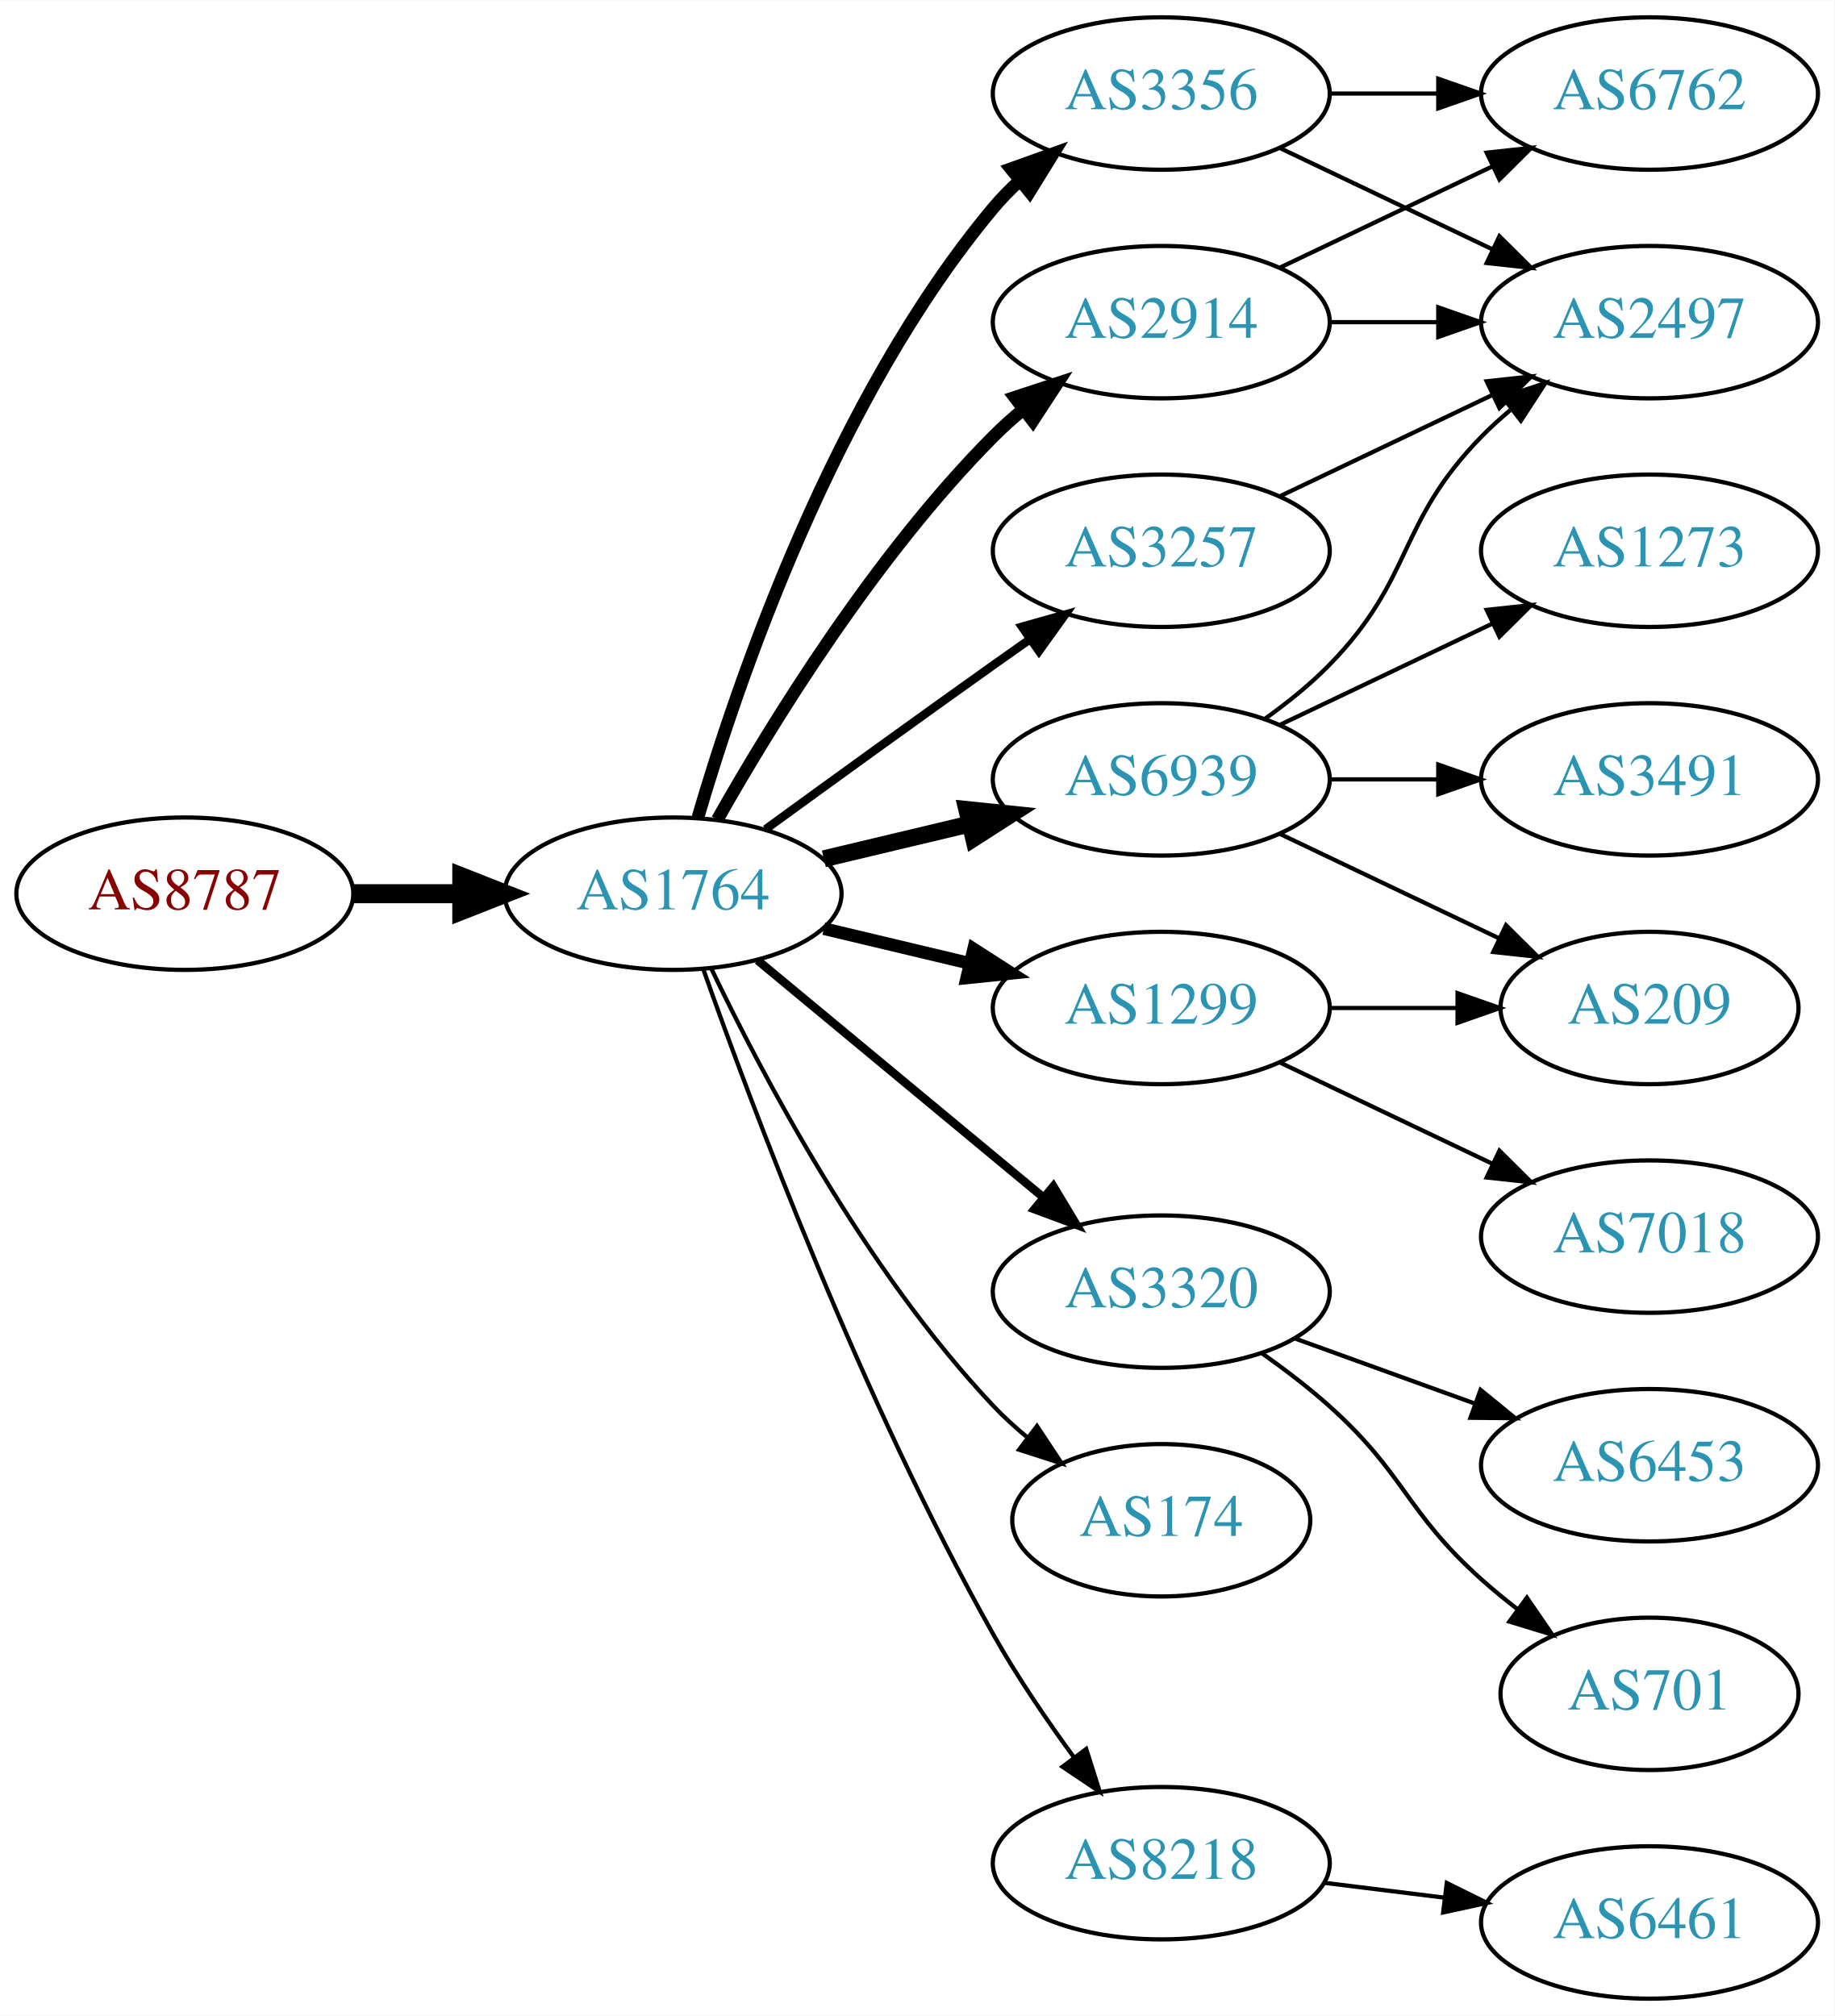
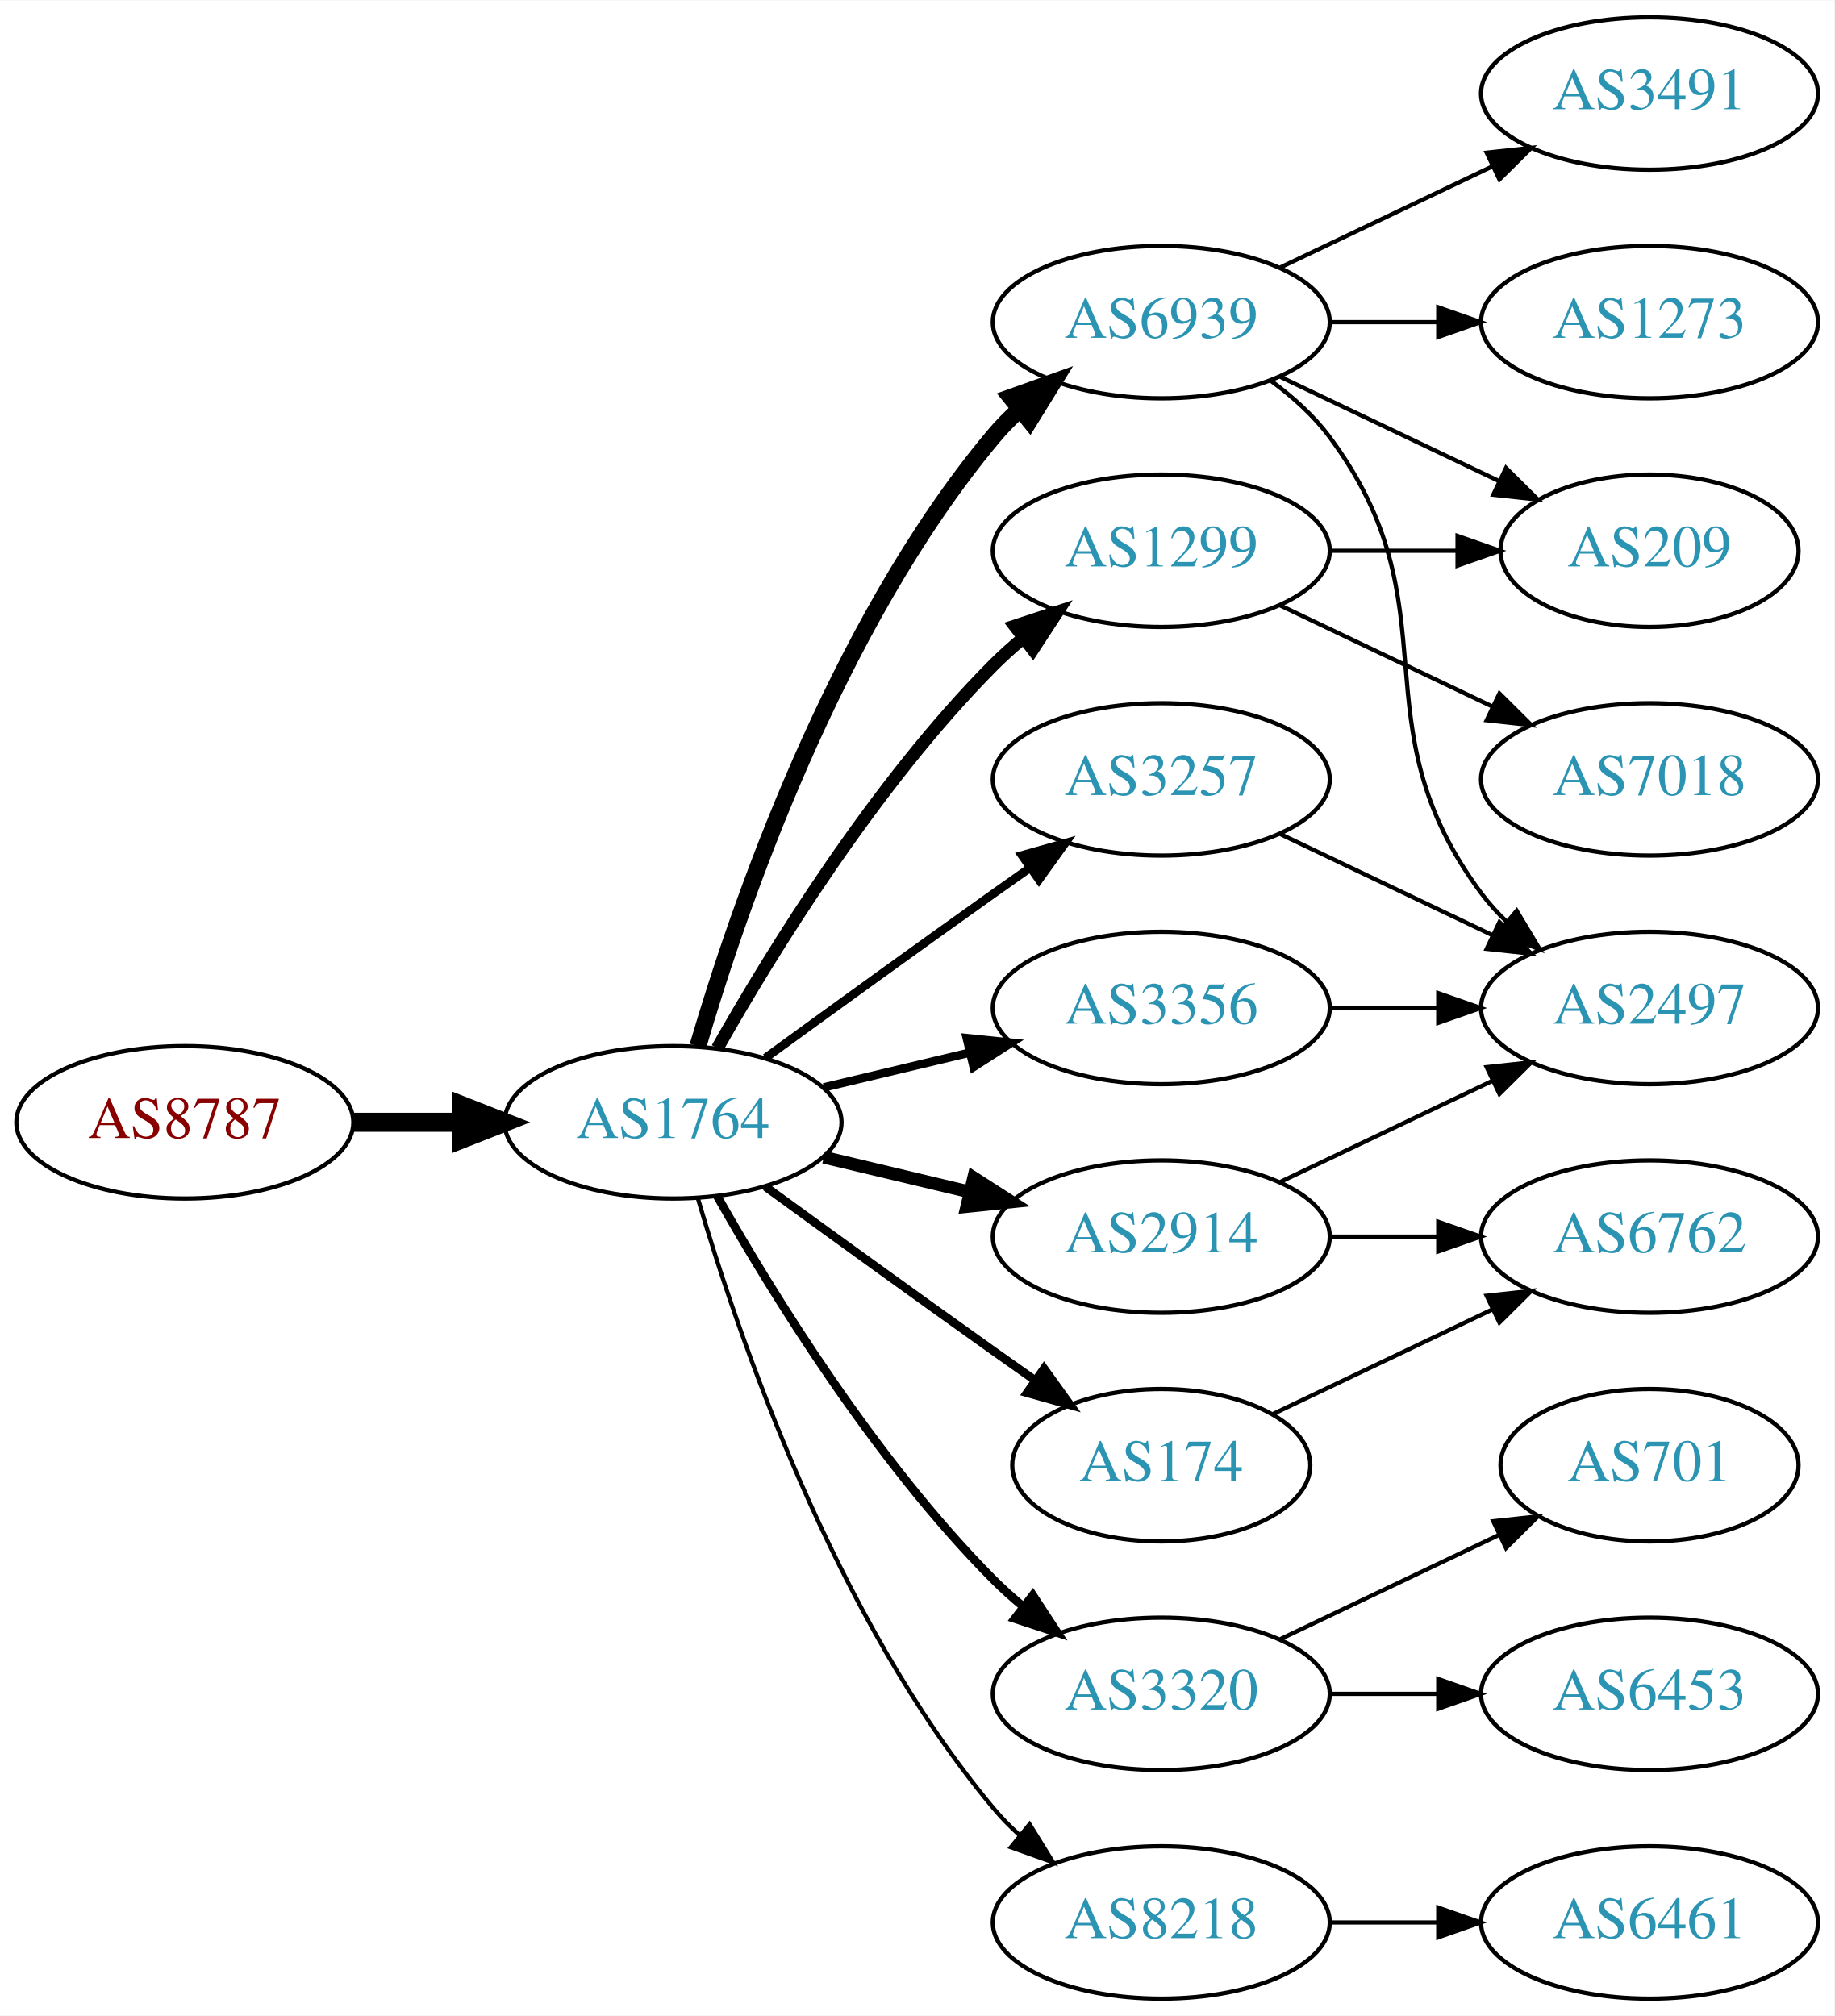
<svg xmlns="http://www.w3.org/2000/svg" xmlns:xlink="http://www.w3.org/1999/xlink" width="433pt" height="476pt" viewBox="0.00 0.00 433.17 476.00">
  <g id="graph0" class="graph" transform="scale(1 1) rotate(0) translate(4 472)">
    <polygon fill="white" stroke="none" points="-4,4 -4,-472 429.172,-472 429.172,4 -4,4" />
    <g id="node1" class="node">
      <g id="a_node1">
        <a xlink:href="/asn/8787" xlink:title="AS8787 ~ Amaris Technologies GmbH [AT]">
-           <ellipse fill="#ffffff" stroke="black" cx="39.647" cy="-261" rx="39.794" ry="18" />
-           <text text-anchor="middle" x="39.647" y="-257.3" font-family="Times,serif" font-size="14.00" fill="#880000">AS8787</text>
+           <ellipse fill="#ffffff" stroke="black" cx="39.647" cy="-207" rx="39.794" ry="18" />
+           <text text-anchor="middle" x="39.647" y="-203.3" font-family="Times,serif" font-size="14.00" fill="#880000">AS8787</text>
        </a>
      </g>
    </g>
    <g id="node2" class="node">
      <g id="a_node2">
        <a xlink:href="/asn/1764" xlink:title="AS1764 ~ NEXTLAYER-AS [AT]">
-           <ellipse fill="#ffffff" stroke="black" cx="154.939" cy="-261" rx="39.794" ry="18" />
-           <text text-anchor="middle" x="154.939" y="-257.3" font-family="Times,serif" font-size="14.00" fill="#2c94b3">AS1764</text>
+           <ellipse fill="#ffffff" stroke="black" cx="154.939" cy="-207" rx="39.794" ry="18" />
+           <text text-anchor="middle" x="154.939" y="-203.3" font-family="Times,serif" font-size="14.00" fill="#2c94b3">AS1764</text>
        </a>
      </g>
    </g>
    <g id="edge1" class="edge">
-       <path fill="none" stroke="black" stroke-width="4.5" d="M79.319,-261C87.522,-261 96.286,-261 104.818,-261" />
-       <polygon fill="black" stroke="black" stroke-width="4.5" points="105.057,-264.938 115.057,-261 105.057,-257.063 105.057,-264.938" />
+       <path fill="none" stroke="black" stroke-width="4.5" d="M79.319,-207C87.522,-207 96.286,-207 104.818,-207" />
+       <polygon fill="black" stroke="black" stroke-width="4.5" points="105.057,-210.938 115.057,-207 105.057,-203.063 105.057,-210.938" />
    </g>
    <g id="node3" class="node">
      <g id="a_node3">
-         <a xlink:href="/asn/3356" xlink:title="AS3356 ~ Level 3 Parent, LLC [US]">
-           <ellipse fill="#ffffff" stroke="black" cx="270.232" cy="-450" rx="39.794" ry="18" />
-           <text text-anchor="middle" x="270.232" y="-446.3" font-family="Times,serif" font-size="14.00" fill="#2c94b3">AS3356</text>
+         <a xlink:href="/asn/6939" xlink:title="AS6939 ~ Hurricane Electric LLC [US]">
+           <ellipse fill="#ffffff" stroke="black" cx="270.232" cy="-396" rx="39.794" ry="18" />
+           <text text-anchor="middle" x="270.232" y="-392.3" font-family="Times,serif" font-size="14.00" fill="#2c94b3">AS6939</text>
        </a>
      </g>
    </g>
    <g id="edge2" class="edge">
-       <path fill="none" stroke="black" stroke-width="3" d="M160.814,-279.002C170.127,-310.844 192.944,-377.981 230.586,-423 232.456,-425.237 234.554,-427.374 236.781,-429.396" />
-       <polygon fill="black" stroke="black" stroke-width="3" points="234.724,-432.234 244.7,-435.804 239.128,-426.793 234.724,-432.234" />
+       <path fill="none" stroke="black" stroke-width="4" d="M160.814,-225.002C170.127,-256.844 192.944,-323.981 230.586,-369 232.456,-371.237 234.554,-373.374 236.781,-375.396" />
+       <polygon fill="black" stroke="black" stroke-width="4" points="234.724,-378.234 244.7,-381.804 239.128,-372.793 234.724,-378.234" />
    </g>
    <g id="node4" class="node">
      <g id="a_node4">
        <a xlink:href="/asn/3257" xlink:title="AS3257 ~ GTT [DE]">
-           <ellipse fill="#ffffff" stroke="black" cx="270.232" cy="-342" rx="39.794" ry="18" />
-           <text text-anchor="middle" x="270.232" y="-338.3" font-family="Times,serif" font-size="14.00" fill="#2c94b3">AS3257</text>
+           <ellipse fill="#ffffff" stroke="black" cx="270.232" cy="-288" rx="39.794" ry="18" />
+           <text text-anchor="middle" x="270.232" y="-284.3" font-family="Times,serif" font-size="14.00" fill="#2c94b3">AS3257</text>
        </a>
      </g>
    </g>
    <g id="edge3" class="edge">
-       <path fill="none" stroke="black" stroke-width="2" d="M176.788,-276.222C191.722,-287.091 212.335,-302.025 230.586,-315 233.406,-317.005 236.349,-319.085 239.297,-321.159" />
-       <polygon fill="black" stroke="black" stroke-width="2" points="237.325,-324.05 247.522,-326.926 241.344,-318.319 237.325,-324.05" />
+       <path fill="none" stroke="black" stroke-width="2" d="M176.788,-222.222C191.722,-233.091 212.335,-248.025 230.586,-261 233.406,-263.005 236.349,-265.085 239.297,-267.159" />
+       <polygon fill="black" stroke="black" stroke-width="2" points="237.325,-270.05 247.522,-272.926 241.344,-264.319 237.325,-270.05" />
    </g>
    <g id="node5" class="node">
      <g id="a_node5">
-         <a xlink:href="/asn/3320" xlink:title="AS3320 ~ DTAG [DE]">
-           <ellipse fill="#ffffff" stroke="black" cx="270.232" cy="-167" rx="39.794" ry="18" />
-           <text text-anchor="middle" x="270.232" y="-163.3" font-family="Times,serif" font-size="14.00" fill="#2c94b3">AS3320</text>
+         <a xlink:href="/asn/1299" xlink:title="AS1299 ~ Telia Carrier [EU]">
+           <ellipse fill="#ffffff" stroke="black" cx="270.232" cy="-342" rx="39.794" ry="18" />
+           <text text-anchor="middle" x="270.232" y="-338.3" font-family="Times,serif" font-size="14.00" fill="#2c94b3">AS1299</text>
        </a>
      </g>
    </g>
    <g id="edge4" class="edge">
-       <path fill="none" stroke="black" stroke-width="2" d="M174.902,-245.267C193.365,-229.948 221.601,-206.52 242.372,-189.287" />
-       <polygon fill="black" stroke="black" stroke-width="2" points="244.747,-191.864 250.208,-182.785 240.277,-186.477 244.747,-191.864" />
+       <path fill="none" stroke="black" stroke-width="3" d="M165.399,-224.49C178.181,-247.096 202.613,-286.886 230.586,-315 232.697,-317.121 234.993,-319.188 237.378,-321.171" />
+       <polygon fill="black" stroke="black" stroke-width="3" points="235.631,-324.242 245.694,-327.556 239.894,-318.69 235.631,-324.242" />
    </g>
    <g id="node6" class="node">
      <g id="a_node6">
-         <a xlink:href="/asn/2914" xlink:title="AS2914 ~ NTT America, Inc. [US]">
-           <ellipse fill="#ffffff" stroke="black" cx="270.232" cy="-396" rx="39.794" ry="18" />
-           <text text-anchor="middle" x="270.232" y="-392.3" font-family="Times,serif" font-size="14.00" fill="#2c94b3">AS2914</text>
+         <a xlink:href="/asn/174" xlink:title="AS174 ~ Cogent Communications [US]">
+           <ellipse fill="#ffffff" stroke="black" cx="270.232" cy="-126" rx="35.194" ry="18" />
+           <text text-anchor="middle" x="270.232" y="-122.3" font-family="Times,serif" font-size="14.00" fill="#2c94b3">AS174</text>
        </a>
      </g>
    </g>
    <g id="edge5" class="edge">
-       <path fill="none" stroke="black" stroke-width="3" d="M165.399,-278.49C178.181,-301.096 202.613,-340.886 230.586,-369 232.697,-371.121 234.993,-373.188 237.378,-375.171" />
-       <polygon fill="black" stroke="black" stroke-width="3" points="235.631,-378.242 245.694,-381.556 239.894,-372.69 235.631,-378.242" />
+       <path fill="none" stroke="black" stroke-width="2" d="M176.788,-191.778C191.722,-180.909 212.335,-165.975 230.586,-153 233.796,-150.718 237.165,-148.339 240.52,-145.982" />
+       <polygon fill="black" stroke="black" stroke-width="2" points="242.548,-148.834 248.73,-140.23 238.532,-143.101 242.548,-148.834" />
    </g>
    <g id="node7" class="node">
      <g id="a_node7">
-         <a xlink:href="/asn/6939" xlink:title="AS6939 ~ Hurricane Electric LLC [US]">
-           <ellipse fill="#ffffff" stroke="black" cx="270.232" cy="-288" rx="39.794" ry="18" />
-           <text text-anchor="middle" x="270.232" y="-284.3" font-family="Times,serif" font-size="14.00" fill="#2c94b3">AS6939</text>
+         <a xlink:href="/asn/2914" xlink:title="AS2914 ~ NTT America, Inc. [US]">
+           <ellipse fill="#ffffff" stroke="black" cx="270.232" cy="-180" rx="39.794" ry="18" />
+           <text text-anchor="middle" x="270.232" y="-176.3" font-family="Times,serif" font-size="14.00" fill="#2c94b3">AS2914</text>
        </a>
      </g>
    </g>
    <g id="edge6" class="edge">
-       <path fill="none" stroke="black" stroke-width="4" d="M190.547,-269.248C201.418,-271.838 213.572,-274.735 225.015,-277.462" />
-       <polygon fill="black" stroke="black" stroke-width="4" points="224.298,-280.889 234.837,-279.803 225.921,-274.08 224.298,-280.889" />
+       <path fill="none" stroke="black" stroke-width="3" d="M190.547,-198.752C201.418,-196.162 213.572,-193.265 225.015,-190.538" />
+       <polygon fill="black" stroke="black" stroke-width="3" points="225.921,-193.92 234.837,-188.197 224.298,-187.111 225.921,-193.92" />
    </g>
    <g id="node8" class="node">
      <g id="a_node8">
-         <a xlink:href="/asn/174" xlink:title="AS174 ~ Cogent Communications [US]">
-           <ellipse fill="#ffffff" stroke="black" cx="270.232" cy="-113" rx="35.194" ry="18" />
-           <text text-anchor="middle" x="270.232" y="-109.3" font-family="Times,serif" font-size="14.00" fill="#2c94b3">AS174</text>
+         <a xlink:href="/asn/3320" xlink:title="AS3320 ~ DTAG [DE]">
+           <ellipse fill="#ffffff" stroke="black" cx="270.232" cy="-72" rx="39.794" ry="18" />
+           <text text-anchor="middle" x="270.232" y="-68.3" font-family="Times,serif" font-size="14.00" fill="#2c94b3">AS3320</text>
        </a>
      </g>
    </g>
    <g id="edge7" class="edge">
-       <path fill="none" stroke="black" d="M163.903,-243.462C175.841,-218.48 200.248,-172.12 230.586,-140 233.02,-137.423 235.737,-134.945 238.571,-132.606" />
-       <polygon fill="black" stroke="black" points="240.878,-135.249 246.731,-126.418 236.648,-129.672 240.878,-135.249" />
+       <path fill="none" stroke="black" stroke-width="2" d="M165.399,-189.51C178.181,-166.904 202.613,-127.114 230.586,-99 232.697,-96.879 234.993,-94.812 237.378,-92.829" />
+       <polygon fill="black" stroke="black" stroke-width="2" points="239.894,-95.31 245.694,-86.444 235.631,-89.758 239.894,-95.31" />
    </g>
    <g id="node9" class="node">
      <g id="a_node9">
-         <a xlink:href="/asn/1299" xlink:title="AS1299 ~ Telia Carrier [EU]">
+         <a xlink:href="/asn/3356" xlink:title="AS3356 ~ Level 3 Parent, LLC [US]">
          <ellipse fill="#ffffff" stroke="black" cx="270.232" cy="-234" rx="39.794" ry="18" />
-           <text text-anchor="middle" x="270.232" y="-230.3" font-family="Times,serif" font-size="14.00" fill="#2c94b3">AS1299</text>
+           <text text-anchor="middle" x="270.232" y="-230.3" font-family="Times,serif" font-size="14.00" fill="#2c94b3">AS3356</text>
        </a>
      </g>
    </g>
    <g id="edge8" class="edge">
-       <path fill="none" stroke="black" stroke-width="3" d="M190.547,-252.752C201.418,-250.162 213.572,-247.265 225.015,-244.538" />
-       <polygon fill="black" stroke="black" stroke-width="3" points="225.921,-247.92 234.837,-242.197 224.298,-241.111 225.921,-247.92" />
+       <path fill="none" stroke="black" stroke-width="2" d="M190.547,-215.248C201.418,-217.838 213.572,-220.735 225.015,-223.462" />
+       <polygon fill="black" stroke="black" stroke-width="2" points="224.298,-226.889 234.837,-225.803 225.921,-220.08 224.298,-226.889" />
    </g>
    <g id="node10" class="node">
      <g id="a_node10">
        <a xlink:href="/asn/8218" xlink:title="AS8218 ~ legacy Neotelecoms [FR]">
-           <ellipse fill="#ffffff" stroke="black" cx="270.232" cy="-32" rx="39.794" ry="18" />
-           <text text-anchor="middle" x="270.232" y="-28.3" font-family="Times,serif" font-size="14.00" fill="#2c94b3">AS8218</text>
+           <ellipse fill="#ffffff" stroke="black" cx="270.232" cy="-18" rx="39.794" ry="18" />
+           <text text-anchor="middle" x="270.232" y="-14.3" font-family="Times,serif" font-size="14.00" fill="#2c94b3">AS8218</text>
        </a>
      </g>
    </g>
    <g id="edge9" class="edge">
-       <path fill="none" stroke="black" d="M162.043,-243.266C173.471,-210.973 199.749,-140.849 230.586,-86 236.152,-76.1 243.157,-65.823 249.67,-56.924" />
-       <polygon fill="black" stroke="black" points="252.507,-58.975 255.7,-48.873 246.904,-54.779 252.507,-58.975" />
+       <path fill="none" stroke="black" d="M160.814,-188.998C170.127,-157.156 192.944,-90.019 230.586,-45 232.456,-42.763 234.554,-40.626 236.781,-38.604" />
+       <polygon fill="black" stroke="black" points="239.128,-41.208 244.7,-32.196 234.724,-35.766 239.128,-41.208" />
    </g>
    <g id="node11" class="node">
      <g id="a_node11">
-         <a xlink:href="/asn/6762" xlink:title="AS6762 ~ TELECOM ITALIA SPARKLE S.p.A. [IT]">
-           <ellipse fill="#ffffff" stroke="black" cx="385.525" cy="-450" rx="39.794" ry="18" />
-           <text text-anchor="middle" x="385.525" y="-446.3" font-family="Times,serif" font-size="14.00" fill="#2c94b3">AS6762</text>
+         <a xlink:href="/asn/1273" xlink:title="AS1273 ~ Vodafone Group PLC [EU]">
+           <ellipse fill="#ffffff" stroke="black" cx="385.525" cy="-396" rx="39.794" ry="18" />
+           <text text-anchor="middle" x="385.525" y="-392.3" font-family="Times,serif" font-size="14.00" fill="#2c94b3">AS1273</text>
        </a>
      </g>
    </g>
    <g id="edge10" class="edge">
-       <path fill="none" stroke="black" d="M309.905,-450C318.108,-450 326.872,-450 335.404,-450" />
-       <polygon fill="black" stroke="black" points="335.643,-453.5 345.643,-450 335.643,-446.5 335.643,-453.5" />
+       <path fill="none" stroke="black" d="M309.905,-396C318.108,-396 326.872,-396 335.404,-396" />
+       <polygon fill="black" stroke="black" points="335.643,-399.5 345.643,-396 335.643,-392.5 335.643,-399.5" />
    </g>
    <g id="node12" class="node">
      <g id="a_node12">
-         <a xlink:href="/asn/2497" xlink:title="AS2497 ~ Internet Initiative Japan Inc. [JP]">
-           <ellipse fill="#ffffff" stroke="black" cx="385.525" cy="-396" rx="39.794" ry="18" />
-           <text text-anchor="middle" x="385.525" y="-392.3" font-family="Times,serif" font-size="14.00" fill="#2c94b3">AS2497</text>
+         <a xlink:href="/asn/3491" xlink:title="AS3491 ~ PCCW Global, Inc. [US]">
+           <ellipse fill="#ffffff" stroke="black" cx="385.525" cy="-450" rx="39.794" ry="18" />
+           <text text-anchor="middle" x="385.525" y="-446.3" font-family="Times,serif" font-size="14.00" fill="#2c94b3">AS3491</text>
        </a>
      </g>
    </g>
    <g id="edge11" class="edge">
-       <path fill="none" stroke="black" d="M298.369,-437.066C313.363,-429.919 332.184,-420.948 348.407,-413.215" />
-       <polygon fill="black" stroke="black" points="350.089,-416.291 357.61,-408.829 347.077,-409.972 350.089,-416.291" />
-     </g>
-     <g id="edge22" class="edge">
-       <path fill="none" stroke="black" d="M298.369,-354.934C313.363,-362.081 332.184,-371.052 348.407,-378.785" />
-       <polygon fill="black" stroke="black" points="347.077,-382.028 357.61,-383.171 350.089,-375.709 347.077,-382.028" />
+       <path fill="none" stroke="black" d="M298.369,-408.934C313.363,-416.081 332.184,-425.052 348.407,-432.785" />
+       <polygon fill="black" stroke="black" points="347.077,-436.028 357.61,-437.171 350.089,-429.709 347.077,-436.028" />
    </g>
    <g id="node13" class="node">
      <g id="a_node13">
-         <a xlink:href="/asn/701" xlink:title="AS701 ~ UUNET [US]">
-           <ellipse fill="#ffffff" stroke="black" cx="385.525" cy="-72" rx="35.194" ry="18" />
-           <text text-anchor="middle" x="385.525" y="-68.3" font-family="Times,serif" font-size="14.00" fill="#2c94b3">AS701</text>
+         <a xlink:href="/asn/209" xlink:title="AS209 ~ CenturyLink Communications, LLC [US]">
+           <ellipse fill="#ffffff" stroke="black" cx="385.525" cy="-342" rx="35.194" ry="18" />
+           <text text-anchor="middle" x="385.525" y="-338.3" font-family="Times,serif" font-size="14.00" fill="#2c94b3">AS209</text>
        </a>
      </g>
    </g>
    <g id="edge12" class="edge">
-       <path fill="none" stroke="black" d="M293.997,-152.454C299.396,-148.641 305,-144.367 309.879,-140 327.949,-123.828 327.809,-115.172 345.879,-99 348.52,-96.636 351.374,-94.299 354.293,-92.047" />
-       <polygon fill="black" stroke="black" points="356.575,-94.714 362.569,-85.978 352.435,-89.07 356.575,-94.714" />
+       <path fill="none" stroke="black" d="M298.369,-383.066C313.801,-375.71 333.286,-366.423 349.821,-358.541" />
+       <polygon fill="black" stroke="black" points="351.642,-361.551 359.163,-354.089 348.63,-355.232 351.642,-361.551" />
    </g>
    <g id="node14" class="node">
      <g id="a_node14">
-         <a xlink:href="/asn/6453" xlink:title="AS6453 ~ TATA COMMUNICATIONS (AMERICA) INC [US]">
-           <ellipse fill="#ffffff" stroke="black" cx="385.525" cy="-126" rx="39.794" ry="18" />
-           <text text-anchor="middle" x="385.525" y="-122.3" font-family="Times,serif" font-size="14.00" fill="#2c94b3">AS6453</text>
+         <a xlink:href="/asn/2497" xlink:title="AS2497 ~ Internet Initiative Japan Inc. [JP]">
+           <ellipse fill="#ffffff" stroke="black" cx="385.525" cy="-234" rx="39.794" ry="18" />
+           <text text-anchor="middle" x="385.525" y="-230.3" font-family="Times,serif" font-size="14.00" fill="#2c94b3">AS2497</text>
        </a>
      </g>
    </g>
    <g id="edge13" class="edge">
-       <path fill="none" stroke="black" d="M301.891,-155.905C314.863,-151.21 330.157,-145.676 344.038,-140.652" />
-       <polygon fill="black" stroke="black" points="345.63,-143.798 353.842,-137.104 343.248,-137.216 345.63,-143.798" />
+       <path fill="none" stroke="black" d="M296.163,-382.118C301.239,-378.389 306.157,-373.984 309.879,-369 340.15,-328.458 315.607,-301.542 345.879,-261 347.623,-258.664 349.631,-256.455 351.794,-254.383" />
+       <polygon fill="black" stroke="black" points="354.154,-256.973 359.595,-247.882 349.672,-251.595 354.154,-256.973" />
+     </g>
+     <g id="edge21" class="edge">
+       <path fill="none" stroke="black" d="M298.369,-275.066C313.363,-267.919 332.184,-258.948 348.407,-251.215" />
+       <polygon fill="black" stroke="black" points="350.089,-254.291 357.61,-246.829 347.077,-247.972 350.089,-254.291" />
    </g>
    <g id="edge14" class="edge">
-       <path fill="none" stroke="black" d="M298.369,-408.934C313.363,-416.081 332.184,-425.052 348.407,-432.785" />
-       <polygon fill="black" stroke="black" points="347.077,-436.028 357.61,-437.171 350.089,-429.709 347.077,-436.028" />
-     </g>
-     <g id="edge15" class="edge">
-       <path fill="none" stroke="black" d="M309.905,-396C318.108,-396 326.872,-396 335.404,-396" />
-       <polygon fill="black" stroke="black" points="335.643,-399.5 345.643,-396 335.643,-392.5 335.643,-399.5" />
-     </g>
-     <g id="edge18" class="edge">
-       <path fill="none" stroke="black" d="M294.826,-302.389C300.082,-306.148 305.414,-310.437 309.879,-315 330.051,-335.617 325.706,-348.383 345.879,-369 347.972,-371.139 350.255,-373.218 352.632,-375.21" />
-       <polygon fill="black" stroke="black" points="350.875,-378.275 360.931,-381.611 355.15,-372.732 350.875,-378.275" />
+       <path fill="none" stroke="black" d="M309.905,-342C319.61,-342 330.101,-342 340.064,-342" />
+       <polygon fill="black" stroke="black" points="340.2,-345.5 350.2,-342 340.2,-338.5 340.2,-345.5" />
    </g>
    <g id="node15" class="node">
      <g id="a_node15">
-         <a xlink:href="/asn/3491" xlink:title="AS3491 ~ PCCW Global, Inc. [US]">
+         <a xlink:href="/asn/7018" xlink:title="AS7018 ~ AT&amp;T Services, Inc. [US]">
          <ellipse fill="#ffffff" stroke="black" cx="385.525" cy="-288" rx="39.794" ry="18" />
-           <text text-anchor="middle" x="385.525" y="-284.3" font-family="Times,serif" font-size="14.00" fill="#2c94b3">AS3491</text>
-         </a>
-       </g>
-     </g>
-     <g id="edge16" class="edge">
-       <path fill="none" stroke="black" d="M309.905,-288C318.108,-288 326.872,-288 335.404,-288" />
-       <polygon fill="black" stroke="black" points="335.643,-291.5 345.643,-288 335.643,-284.5 335.643,-291.5" />
+           <text text-anchor="middle" x="385.525" y="-284.3" font-family="Times,serif" font-size="14.00" fill="#2c94b3">AS7018</text>
+         </a>
+       </g>
+     </g>
+     <g id="edge15" class="edge">
+       <path fill="none" stroke="black" d="M298.369,-329.066C313.363,-321.919 332.184,-312.948 348.407,-305.215" />
+       <polygon fill="black" stroke="black" points="350.089,-308.291 357.61,-300.829 347.077,-301.972 350.089,-308.291" />
    </g>
    <g id="node16" class="node">
      <g id="a_node16">
-         <a xlink:href="/asn/209" xlink:title="AS209 ~ CenturyLink Communications, LLC [US]">
-           <ellipse fill="#ffffff" stroke="black" cx="385.525" cy="-234" rx="35.194" ry="18" />
-           <text text-anchor="middle" x="385.525" y="-230.3" font-family="Times,serif" font-size="14.00" fill="#2c94b3">AS209</text>
-         </a>
-       </g>
+         <a xlink:href="/asn/6762" xlink:title="AS6762 ~ TELECOM ITALIA SPARKLE S.p.A. [IT]">
+           <ellipse fill="#ffffff" stroke="black" cx="385.525" cy="-180" rx="39.794" ry="18" />
+           <text text-anchor="middle" x="385.525" y="-176.3" font-family="Times,serif" font-size="14.00" fill="#2c94b3">AS6762</text>
+         </a>
+       </g>
+     </g>
+     <g id="edge16" class="edge">
+       <path fill="none" stroke="black" d="M296.658,-138.119C311.96,-145.413 331.684,-154.814 348.565,-162.86" />
+       <polygon fill="black" stroke="black" points="347.073,-166.026 357.606,-167.169 350.085,-159.707 347.073,-166.026" />
    </g>
    <g id="edge17" class="edge">
-       <path fill="none" stroke="black" d="M298.369,-275.066C313.801,-267.71 333.286,-258.423 349.821,-250.541" />
-       <polygon fill="black" stroke="black" points="351.642,-253.551 359.163,-246.089 348.63,-247.232 351.642,-253.551" />
+       <path fill="none" stroke="black" d="M298.369,-192.934C313.363,-200.081 332.184,-209.052 348.407,-216.785" />
+       <polygon fill="black" stroke="black" points="347.077,-220.028 357.61,-221.171 350.089,-213.709 347.077,-220.028" />
+     </g>
+     <g id="edge18" class="edge">
+       <path fill="none" stroke="black" d="M309.905,-180C318.108,-180 326.872,-180 335.404,-180" />
+       <polygon fill="black" stroke="black" points="335.643,-183.5 345.643,-180 335.643,-176.5 335.643,-183.5" />
    </g>
    <g id="node17" class="node">
      <g id="a_node17">
-         <a xlink:href="/asn/1273" xlink:title="AS1273 ~ Vodafone Group PLC [EU]">
-           <ellipse fill="#ffffff" stroke="black" cx="385.525" cy="-342" rx="39.794" ry="18" />
-           <text text-anchor="middle" x="385.525" y="-338.3" font-family="Times,serif" font-size="14.00" fill="#2c94b3">AS1273</text>
+         <a xlink:href="/asn/6453" xlink:title="AS6453 ~ TATA COMMUNICATIONS (AMERICA) INC [US]">
+           <ellipse fill="#ffffff" stroke="black" cx="385.525" cy="-72" rx="39.794" ry="18" />
+           <text text-anchor="middle" x="385.525" y="-68.3" font-family="Times,serif" font-size="14.00" fill="#2c94b3">AS6453</text>
        </a>
      </g>
    </g>
    <g id="edge19" class="edge">
-       <path fill="none" stroke="black" d="M298.369,-300.934C313.363,-308.081 332.184,-317.052 348.407,-324.785" />
-       <polygon fill="black" stroke="black" points="347.077,-328.028 357.61,-329.171 350.089,-321.709 347.077,-328.028" />
-     </g>
-     <g id="edge21" class="edge">
-       <path fill="none" stroke="black" d="M309.905,-234C319.61,-234 330.101,-234 340.064,-234" />
-       <polygon fill="black" stroke="black" points="340.2,-237.5 350.2,-234 340.2,-230.5 340.2,-237.5" />
+       <path fill="none" stroke="black" d="M309.905,-72C318.108,-72 326.872,-72 335.404,-72" />
+       <polygon fill="black" stroke="black" points="335.643,-75.5 345.643,-72 335.643,-68.5 335.643,-75.5" />
    </g>
    <g id="node18" class="node">
      <g id="a_node18">
-         <a xlink:href="/asn/7018" xlink:title="AS7018 ~ AT&amp;T Services, Inc. [US]">
-           <ellipse fill="#ffffff" stroke="black" cx="385.525" cy="-180" rx="39.794" ry="18" />
-           <text text-anchor="middle" x="385.525" y="-176.3" font-family="Times,serif" font-size="14.00" fill="#2c94b3">AS7018</text>
+         <a xlink:href="/asn/701" xlink:title="AS701 ~ UUNET [US]">
+           <ellipse fill="#ffffff" stroke="black" cx="385.525" cy="-126" rx="35.194" ry="18" />
+           <text text-anchor="middle" x="385.525" y="-122.3" font-family="Times,serif" font-size="14.00" fill="#2c94b3">AS701</text>
        </a>
      </g>
    </g>
    <g id="edge20" class="edge">
-       <path fill="none" stroke="black" d="M298.369,-221.066C313.363,-213.919 332.184,-204.948 348.407,-197.215" />
-       <polygon fill="black" stroke="black" points="350.089,-200.291 357.61,-192.829 347.077,-193.972 350.089,-200.291" />
+       <path fill="none" stroke="black" d="M298.369,-84.934C313.801,-92.29 333.286,-101.577 349.821,-109.459" />
+       <polygon fill="black" stroke="black" points="348.63,-112.768 359.163,-113.911 351.642,-106.449 348.63,-112.768" />
+     </g>
+     <g id="edge22" class="edge">
+       <path fill="none" stroke="black" d="M309.905,-234C318.108,-234 326.872,-234 335.404,-234" />
+       <polygon fill="black" stroke="black" points="335.643,-237.5 345.643,-234 335.643,-230.5 335.643,-237.5" />
    </g>
    <g id="node19" class="node">
      <g id="a_node19">
        <a xlink:href="/asn/6461" xlink:title="AS6461 ~ Zayo Bandwidth [US]">
          <ellipse fill="#ffffff" stroke="black" cx="385.525" cy="-18" rx="39.794" ry="18" />
          <text text-anchor="middle" x="385.525" y="-14.3" font-family="Times,serif" font-size="14.00" fill="#2c94b3">AS6461</text>
        </a>
      </g>
    </g>
    <g id="edge23" class="edge">
-       <path fill="none" stroke="black" d="M308.643,-27.377C317.731,-26.254 327.568,-25.038 337.053,-23.866" />
-       <polygon fill="black" stroke="black" points="337.659,-27.318 347.154,-22.618 336.801,-20.371 337.659,-27.318" />
+       <path fill="none" stroke="black" d="M309.905,-18C318.108,-18 326.872,-18 335.404,-18" />
+       <polygon fill="black" stroke="black" points="335.643,-21.5 345.643,-18 335.643,-14.5 335.643,-21.5" />
    </g>
  </g>
</svg>
